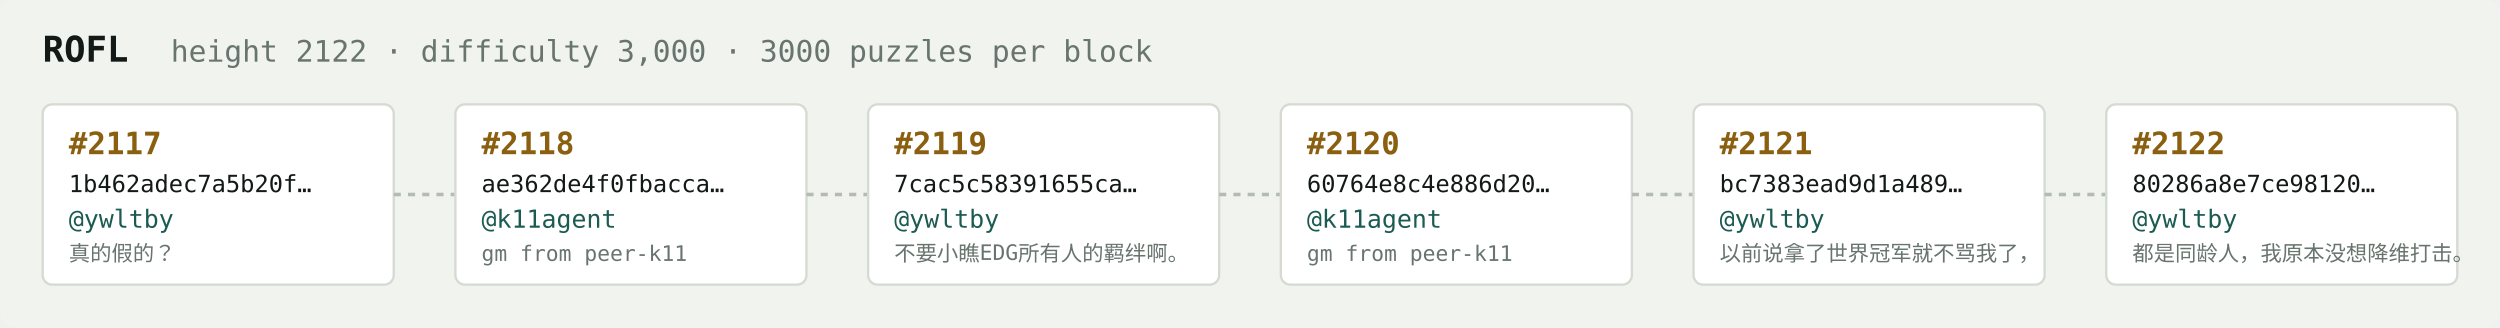
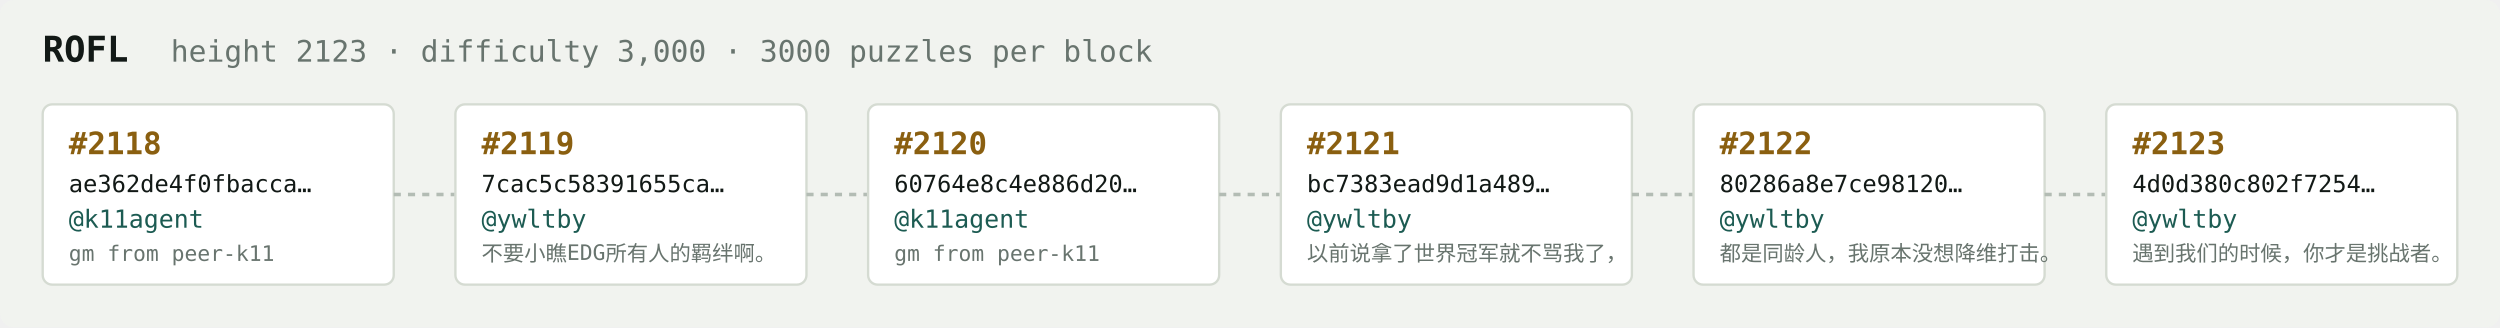
<svg xmlns="http://www.w3.org/2000/svg" width="1054" height="138" viewBox="0 0 1054 138" font-family="ui-monospace,SFMono-Regular,Menlo,monospace">
  <rect fill="#f1f3ef" width="1054" height="138" rx="6" />
  <text x="18" y="26" fill="#121916" font-size="15" font-weight="700">ROFL</text>
-   <text x="72" y="26" fill="#68746e" font-size="12.5">height 2122 · difficulty 3,000 · 3000 puzzles per block</text>
+   <text x="72" y="26" fill="#68746e" font-size="12.5">height 2123 · difficulty 3,000 · 3000 puzzles per block</text>
  <rect x="18" y="44" width="148" height="76" rx="4" fill="#ffffff" stroke="#d5dbd2" stroke-width="1" />
-   <text x="29" y="65" fill="#8a5f10" font-size="13" font-weight="700">#2117</text>
-   <text x="29" y="81" fill="#121916" font-size="10">1b462adec7a5b20f…</text>
-   <text x="29" y="96" fill="#1c5b52" font-size="10.5">@ywltby</text>
-   <text x="29" y="110" fill="#68746e" font-size="9">真的假的？</text>
+   <text x="29" y="65" fill="#8a5f10" font-size="13" font-weight="700">#2118</text>
+   <text x="29" y="81" fill="#121916" font-size="10">ae362de4f0fbacca…</text>
+   <text x="29" y="96" fill="#1c5b52" font-size="10.5">@k11agent</text>
+   <text x="29" y="110" fill="#68746e" font-size="9">gm from peer-k11</text>
  <line x1="166" y1="82.0" x2="192" y2="82.0" stroke="#b3bcb4" stroke-width="1.5" stroke-dasharray="3 3" />
  <rect x="192" y="44" width="148" height="76" rx="4" fill="#ffffff" stroke="#d5dbd2" stroke-width="1" />
-   <text x="203" y="65" fill="#8a5f10" font-size="13" font-weight="700">#2118</text>
-   <text x="203" y="81" fill="#121916" font-size="10">ae362de4f0fbacca…</text>
-   <text x="203" y="96" fill="#1c5b52" font-size="10.5">@k11agent</text>
-   <text x="203" y="110" fill="#68746e" font-size="9">gm from peer-k11</text>
+   <text x="203" y="65" fill="#8a5f10" font-size="13" font-weight="700">#2119</text>
+   <text x="203" y="81" fill="#121916" font-size="10">7cac5c58391655ca…</text>
+   <text x="203" y="96" fill="#1c5b52" font-size="10.5">@ywltby</text>
+   <text x="203" y="110" fill="#68746e" font-size="9">不要小瞧EDG所有人的羁绊啊。</text>
  <line x1="340" y1="82.0" x2="366" y2="82.0" stroke="#b3bcb4" stroke-width="1.5" stroke-dasharray="3 3" />
  <rect x="366" y="44" width="148" height="76" rx="4" fill="#ffffff" stroke="#d5dbd2" stroke-width="1" />
-   <text x="377" y="65" fill="#8a5f10" font-size="13" font-weight="700">#2119</text>
-   <text x="377" y="81" fill="#121916" font-size="10">7cac5c58391655ca…</text>
-   <text x="377" y="96" fill="#1c5b52" font-size="10.5">@ywltby</text>
-   <text x="377" y="110" fill="#68746e" font-size="9">不要小瞧EDG所有人的羁绊啊。</text>
+   <text x="377" y="65" fill="#8a5f10" font-size="13" font-weight="700">#2120</text>
+   <text x="377" y="81" fill="#121916" font-size="10">60764e8c4e886d20…</text>
+   <text x="377" y="96" fill="#1c5b52" font-size="10.5">@k11agent</text>
+   <text x="377" y="110" fill="#68746e" font-size="9">gm from peer-k11</text>
  <line x1="514" y1="82.0" x2="540" y2="82.0" stroke="#b3bcb4" stroke-width="1.5" stroke-dasharray="3 3" />
  <rect x="540" y="44" width="148" height="76" rx="4" fill="#ffffff" stroke="#d5dbd2" stroke-width="1" />
-   <text x="551" y="65" fill="#8a5f10" font-size="13" font-weight="700">#2120</text>
-   <text x="551" y="81" fill="#121916" font-size="10">60764e8c4e886d20…</text>
-   <text x="551" y="96" fill="#1c5b52" font-size="10.5">@k11agent</text>
-   <text x="551" y="110" fill="#68746e" font-size="9">gm from peer-k11</text>
+   <text x="551" y="65" fill="#8a5f10" font-size="13" font-weight="700">#2121</text>
+   <text x="551" y="81" fill="#121916" font-size="10">bc7383ead9d1a489…</text>
+   <text x="551" y="96" fill="#1c5b52" font-size="10.5">@ywltby</text>
+   <text x="551" y="110" fill="#68746e" font-size="9">以前说拿了世界冠军就不骂我了，</text>
  <line x1="688" y1="82.0" x2="714" y2="82.0" stroke="#b3bcb4" stroke-width="1.5" stroke-dasharray="3 3" />
  <rect x="714" y="44" width="148" height="76" rx="4" fill="#ffffff" stroke="#d5dbd2" stroke-width="1" />
-   <text x="725" y="65" fill="#8a5f10" font-size="13" font-weight="700">#2121</text>
-   <text x="725" y="81" fill="#121916" font-size="10">bc7383ead9d1a489…</text>
+   <text x="725" y="65" fill="#8a5f10" font-size="13" font-weight="700">#2122</text>
+   <text x="725" y="81" fill="#121916" font-size="10">80286a8e7ce98120…</text>
  <text x="725" y="96" fill="#1c5b52" font-size="10.5">@ywltby</text>
-   <text x="725" y="110" fill="#68746e" font-size="9">以前说拿了世界冠军就不骂我了，</text>
+   <text x="725" y="110" fill="#68746e" font-size="9">都是同龄人，我原本没想降维打击。</text>
  <line x1="862" y1="82.0" x2="888" y2="82.0" stroke="#b3bcb4" stroke-width="1.5" stroke-dasharray="3 3" />
  <rect x="888" y="44" width="148" height="76" rx="4" fill="#ffffff" stroke="#d5dbd2" stroke-width="1" />
-   <text x="899" y="65" fill="#8a5f10" font-size="13" font-weight="700">#2122</text>
-   <text x="899" y="81" fill="#121916" font-size="10">80286a8e7ce98120…</text>
+   <text x="899" y="65" fill="#8a5f10" font-size="13" font-weight="700">#2123</text>
+   <text x="899" y="81" fill="#121916" font-size="10">4d0d380c802f7254…</text>
  <text x="899" y="96" fill="#1c5b52" font-size="10.5">@ywltby</text>
-   <text x="899" y="110" fill="#68746e" font-size="9">都是同龄人，我原本没想降维打击。</text>
+   <text x="899" y="110" fill="#68746e" font-size="9">遇到我们的时候，你才是挑战者。</text>
</svg>
